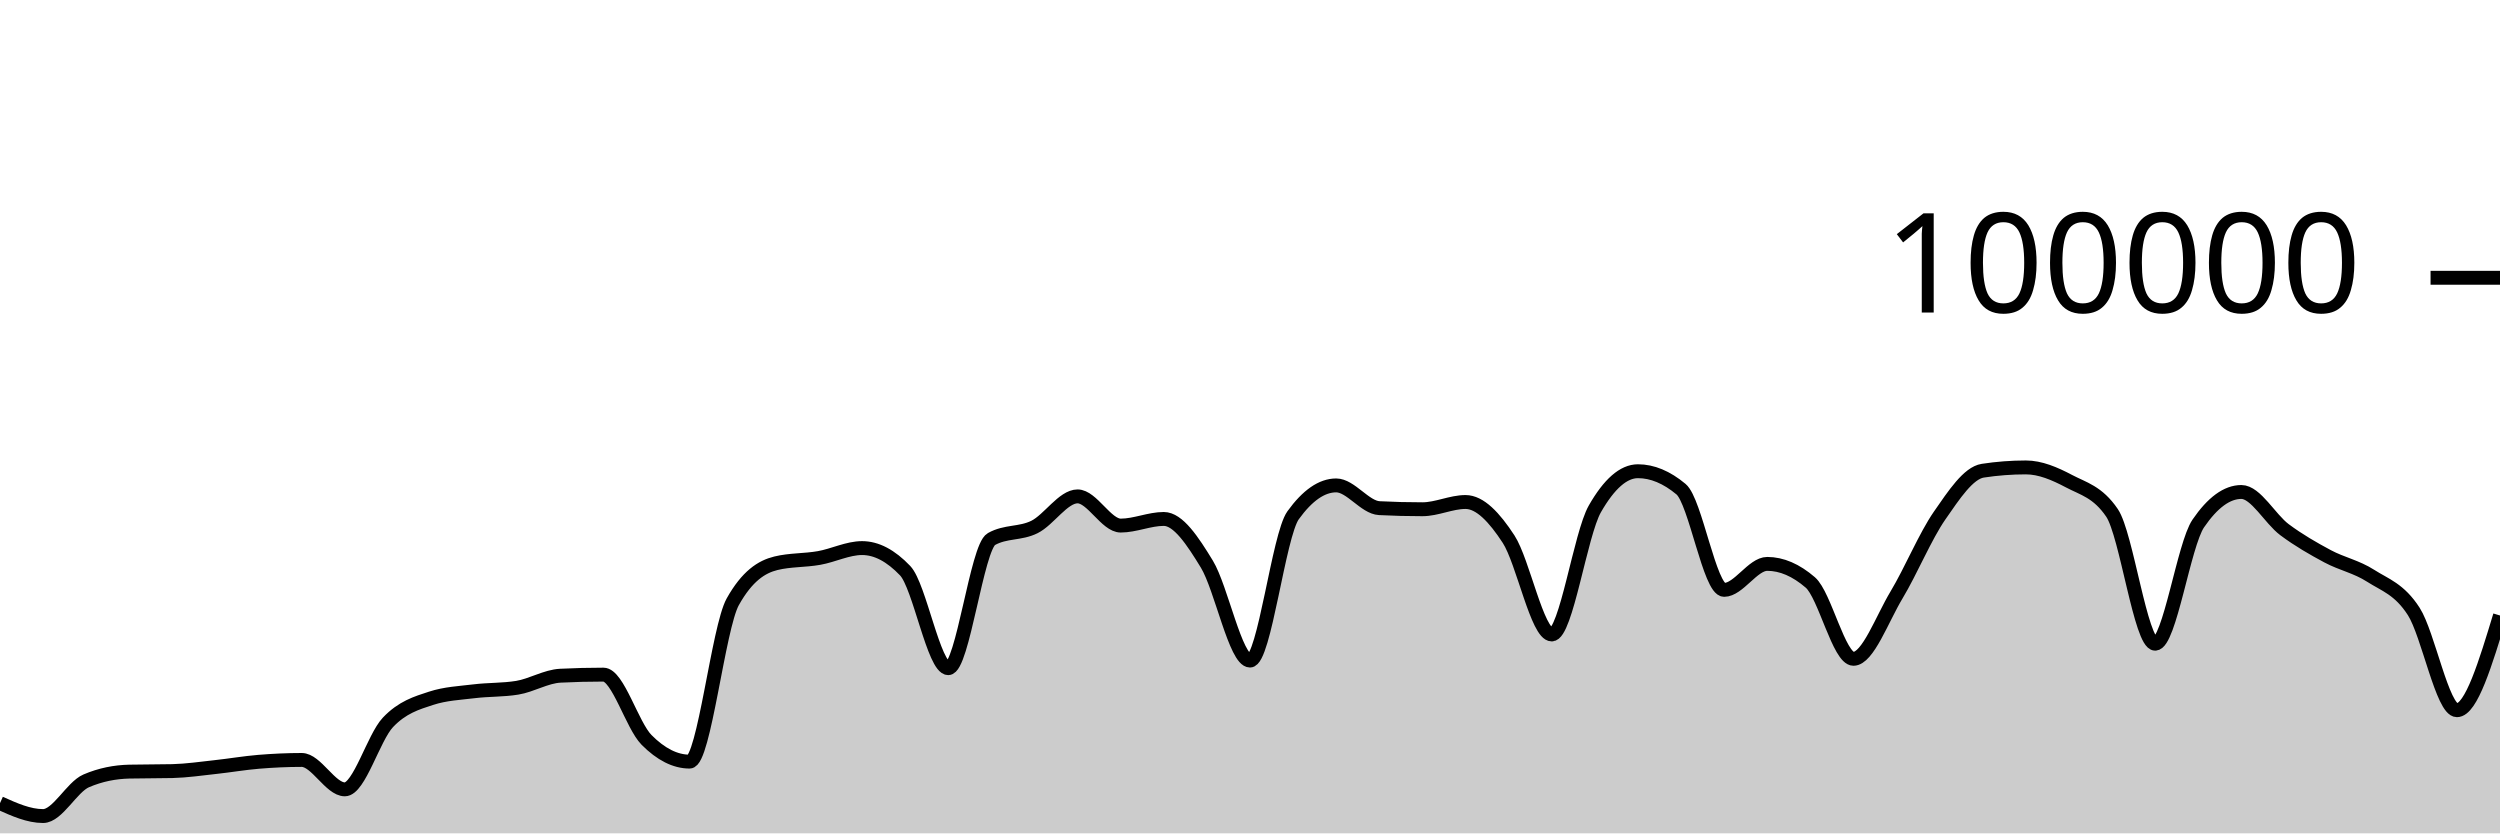
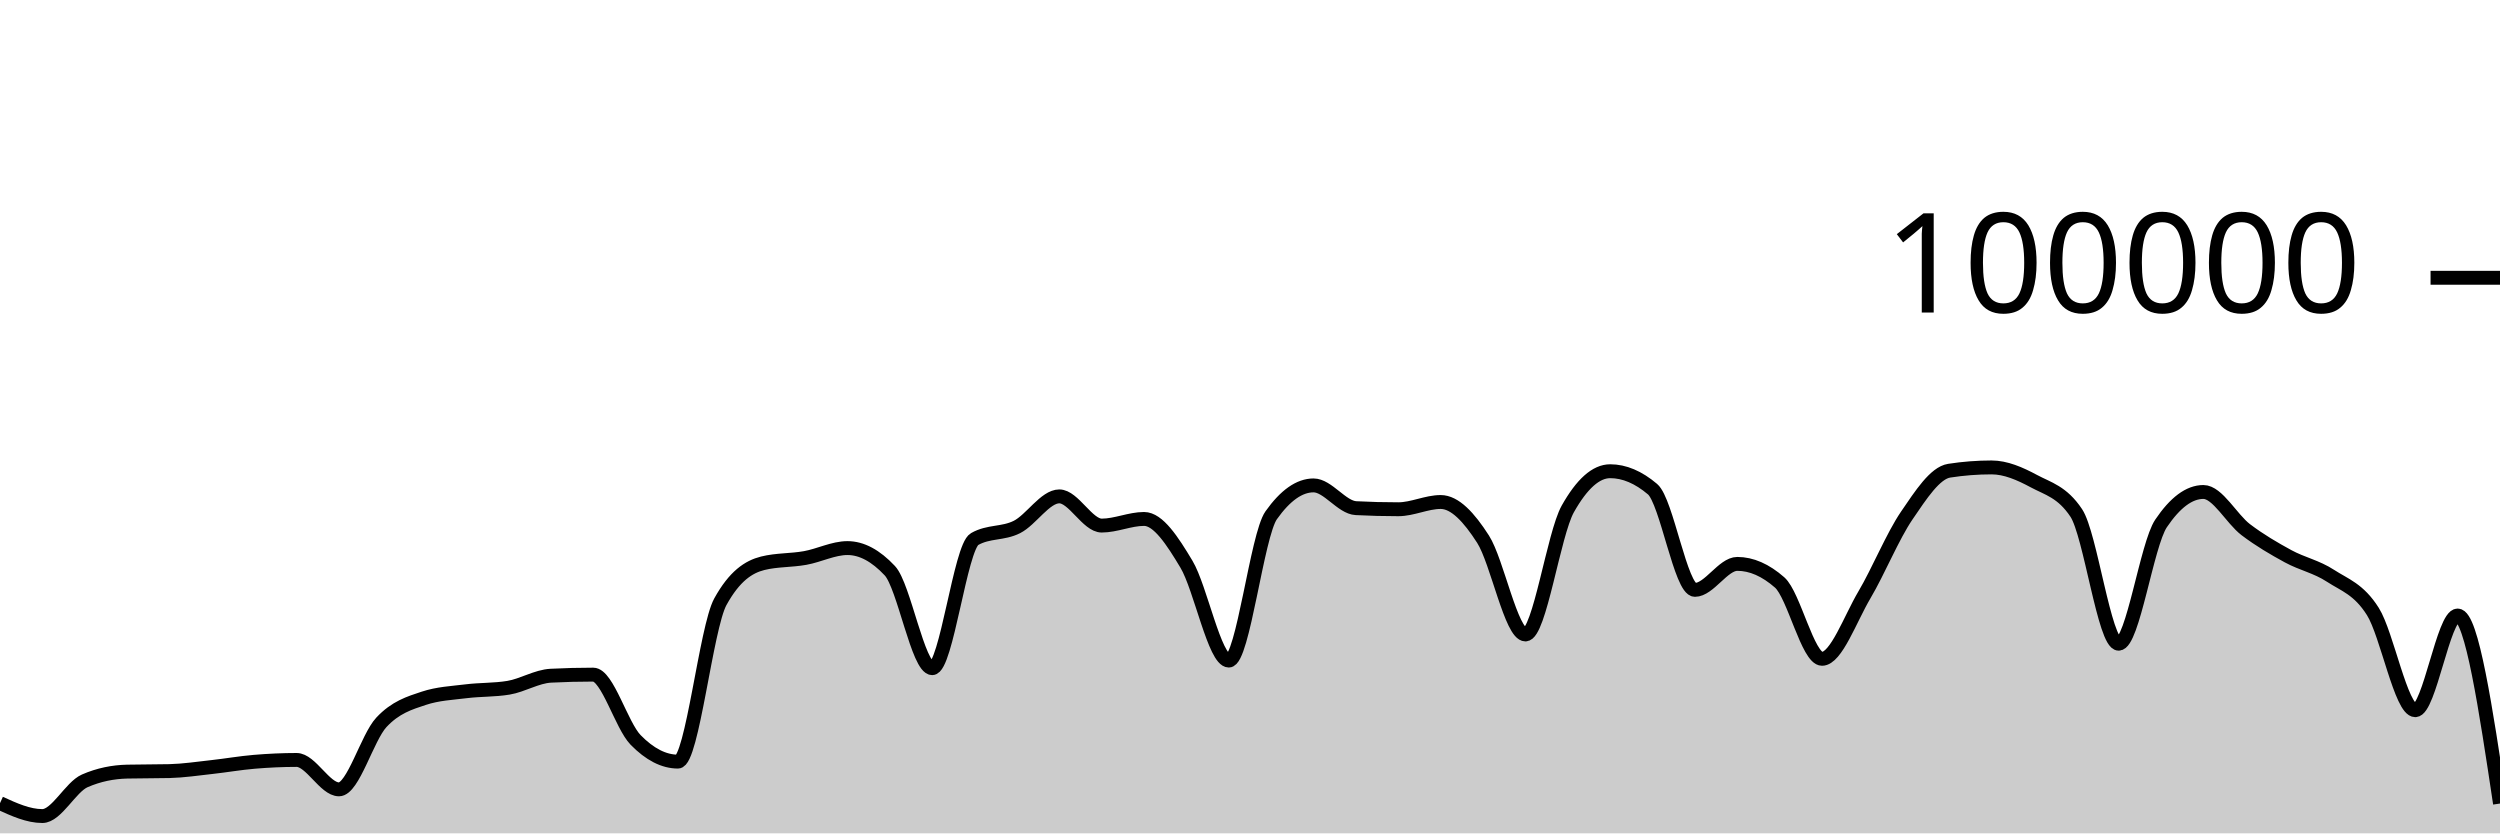
<svg xmlns="http://www.w3.org/2000/svg" viewBox="0 0 180 60">
  <g transform="translate(0,20)">
-     <path class="area" fill="rgba(0, 0, 0, 0.2)" d="M0,37.826C1.034,38.291,2.069,38.756,3.103,38.756C4.138,38.756,5.172,36.666,6.207,36.222C7.241,35.778,8.276,35.581,9.31,35.556C10.345,35.532,11.379,35.544,12.414,35.519C13.448,35.494,14.483,35.339,15.517,35.227C16.552,35.116,17.586,34.935,18.621,34.85C19.655,34.765,20.69,34.716,21.724,34.716C22.759,34.716,23.793,36.834,24.828,36.834C25.862,36.834,26.897,33.104,27.931,32.011C28.966,30.919,30,30.615,31.034,30.278C32.069,29.94,33.103,29.897,34.138,29.771C35.172,29.644,36.207,29.687,37.241,29.518C38.276,29.35,39.31,28.703,40.345,28.651C41.379,28.599,42.414,28.573,43.448,28.573C44.483,28.573,45.517,32.231,46.552,33.273C47.586,34.315,48.621,34.836,49.655,34.836C50.69,34.836,51.724,25.175,52.759,23.328C53.793,21.48,54.828,20.81,55.862,20.556C56.897,20.303,57.931,20.359,58.966,20.176C60,19.994,61.034,19.462,62.069,19.462C63.103,19.462,64.138,20.005,65.172,21.091C66.207,22.177,67.241,28.109,68.276,28.109C69.31,28.109,70.345,19.397,71.379,18.815C72.414,18.233,73.448,18.455,74.483,17.942C75.517,17.43,76.552,15.739,77.586,15.739C78.621,15.739,79.655,17.842,80.69,17.842C81.724,17.842,82.759,17.364,83.793,17.364C84.828,17.364,85.862,18.924,86.897,20.623C87.931,22.323,88.966,27.562,90,27.562C91.034,27.562,92.069,18.534,93.103,17.1C94.138,15.666,95.172,14.949,96.207,14.949C97.241,14.949,98.276,16.535,99.31,16.587C100.345,16.64,101.379,16.666,102.414,16.666C103.448,16.666,104.483,16.144,105.517,16.144C106.552,16.144,107.586,17.233,108.621,18.822C109.655,20.412,110.69,25.682,111.724,25.682C112.759,25.682,113.793,18.452,114.828,16.642C115.862,14.833,116.897,13.928,117.931,13.928C118.966,13.928,120,14.359,121.034,15.221C122.069,16.083,123.103,22.471,124.138,22.471C125.172,22.471,126.207,20.6,127.241,20.6C128.276,20.6,129.31,21.046,130.345,21.938C131.379,22.831,132.414,27.435,133.448,27.435C134.483,27.435,135.517,24.552,136.552,22.833C137.586,21.113,138.621,18.607,139.655,17.117C140.69,15.626,141.724,14.049,142.759,13.891C143.793,13.733,144.828,13.654,145.862,13.654C146.897,13.654,147.931,14.097,148.966,14.643C150,15.19,151.034,15.407,152.069,16.933C153.103,18.46,154.138,26.347,155.172,26.347C156.207,26.347,157.241,19.202,158.276,17.69C159.31,16.178,160.345,15.422,161.379,15.422C162.414,15.422,163.448,17.364,164.483,18.136C165.517,18.907,166.552,19.498,167.586,20.052C168.621,20.605,169.655,20.795,170.69,21.458C171.724,22.121,172.759,22.416,173.793,24.029C174.828,25.642,175.862,31.136,176.897,31.136C177.931,31.136,178.966,27.726,180,24.316L180,40C178.966,40,177.931,40,176.897,40C175.862,40,174.828,40,173.793,40C172.759,40,171.724,40,170.69,40C169.655,40,168.621,40,167.586,40C166.552,40,165.517,40,164.483,40C163.448,40,162.414,40,161.379,40C160.345,40,159.31,40,158.276,40C157.241,40,156.207,40,155.172,40C154.138,40,153.103,40,152.069,40C151.034,40,150,40,148.966,40C147.931,40,146.897,40,145.862,40C144.828,40,143.793,40,142.759,40C141.724,40,140.69,40,139.655,40C138.621,40,137.586,40,136.552,40C135.517,40,134.483,40,133.448,40C132.414,40,131.379,40,130.345,40C129.31,40,128.276,40,127.241,40C126.207,40,125.172,40,124.138,40C123.103,40,122.069,40,121.034,40C120,40,118.966,40,117.931,40C116.897,40,115.862,40,114.828,40C113.793,40,112.759,40,111.724,40C110.69,40,109.655,40,108.621,40C107.586,40,106.552,40,105.517,40C104.483,40,103.448,40,102.414,40C101.379,40,100.345,40,99.31,40C98.276,40,97.241,40,96.207,40C95.172,40,94.138,40,93.103,40C92.069,40,91.034,40,90,40C88.966,40,87.931,40,86.897,40C85.862,40,84.828,40,83.793,40C82.759,40,81.724,40,80.69,40C79.655,40,78.621,40,77.586,40C76.552,40,75.517,40,74.483,40C73.448,40,72.414,40,71.379,40C70.345,40,69.31,40,68.276,40C67.241,40,66.207,40,65.172,40C64.138,40,63.103,40,62.069,40C61.034,40,60,40,58.966,40C57.931,40,56.897,40,55.862,40C54.828,40,53.793,40,52.759,40C51.724,40,50.69,40,49.655,40C48.621,40,47.586,40,46.552,40C45.517,40,44.483,40,43.448,40C42.414,40,41.379,40,40.345,40C39.31,40,38.276,40,37.241,40C36.207,40,35.172,40,34.138,40C33.103,40,32.069,40,31.034,40C30,40,28.966,40,27.931,40C26.897,40,25.862,40,24.828,40C23.793,40,22.759,40,21.724,40C20.69,40,19.655,40,18.621,40C17.586,40,16.552,40,15.517,40C14.483,40,13.448,40,12.414,40C11.379,40,10.345,40,9.31,40C8.276,40,7.241,40,6.207,40C5.172,40,4.138,40,3.103,40C2.069,40,1.034,40,0,40Z" />
-     <path class="line" stroke="black" fill="none" d="M0,37.826C1.034,38.291,2.069,38.756,3.103,38.756C4.138,38.756,5.172,36.666,6.207,36.222C7.241,35.778,8.276,35.581,9.31,35.556C10.345,35.532,11.379,35.544,12.414,35.519C13.448,35.494,14.483,35.339,15.517,35.227C16.552,35.116,17.586,34.935,18.621,34.85C19.655,34.765,20.69,34.716,21.724,34.716C22.759,34.716,23.793,36.834,24.828,36.834C25.862,36.834,26.897,33.104,27.931,32.011C28.966,30.919,30,30.615,31.034,30.278C32.069,29.94,33.103,29.897,34.138,29.771C35.172,29.644,36.207,29.687,37.241,29.518C38.276,29.35,39.31,28.703,40.345,28.651C41.379,28.599,42.414,28.573,43.448,28.573C44.483,28.573,45.517,32.231,46.552,33.273C47.586,34.315,48.621,34.836,49.655,34.836C50.69,34.836,51.724,25.175,52.759,23.328C53.793,21.48,54.828,20.81,55.862,20.556C56.897,20.303,57.931,20.359,58.966,20.176C60,19.994,61.034,19.462,62.069,19.462C63.103,19.462,64.138,20.005,65.172,21.091C66.207,22.177,67.241,28.109,68.276,28.109C69.31,28.109,70.345,19.397,71.379,18.815C72.414,18.233,73.448,18.455,74.483,17.942C75.517,17.43,76.552,15.739,77.586,15.739C78.621,15.739,79.655,17.842,80.69,17.842C81.724,17.842,82.759,17.364,83.793,17.364C84.828,17.364,85.862,18.924,86.897,20.623C87.931,22.323,88.966,27.562,90,27.562C91.034,27.562,92.069,18.534,93.103,17.1C94.138,15.666,95.172,14.949,96.207,14.949C97.241,14.949,98.276,16.535,99.31,16.587C100.345,16.64,101.379,16.666,102.414,16.666C103.448,16.666,104.483,16.144,105.517,16.144C106.552,16.144,107.586,17.233,108.621,18.822C109.655,20.412,110.69,25.682,111.724,25.682C112.759,25.682,113.793,18.452,114.828,16.642C115.862,14.833,116.897,13.928,117.931,13.928C118.966,13.928,120,14.359,121.034,15.221C122.069,16.083,123.103,22.471,124.138,22.471C125.172,22.471,126.207,20.6,127.241,20.6C128.276,20.6,129.31,21.046,130.345,21.938C131.379,22.831,132.414,27.435,133.448,27.435C134.483,27.435,135.517,24.552,136.552,22.833C137.586,21.113,138.621,18.607,139.655,17.117C140.69,15.626,141.724,14.049,142.759,13.891C143.793,13.733,144.828,13.654,145.862,13.654C146.897,13.654,147.931,14.097,148.966,14.643C150,15.19,151.034,15.407,152.069,16.933C153.103,18.46,154.138,26.347,155.172,26.347C156.207,26.347,157.241,19.202,158.276,17.69C159.31,16.178,160.345,15.422,161.379,15.422C162.414,15.422,163.448,17.364,164.483,18.136C165.517,18.907,166.552,19.498,167.586,20.052C168.621,20.605,169.655,20.795,170.69,21.458C171.724,22.121,172.759,22.416,173.793,24.029C174.828,25.642,175.862,31.136,176.897,31.136C177.931,31.136,178.966,27.726,180,24.316" />
+     <path class="area" fill="rgba(0, 0, 0, 0.2)" d="M0,37.826C1.017,38.291,2.034,38.756,3.051,38.756C4.068,38.756,5.085,36.666,6.102,36.222C7.119,35.778,8.136,35.581,9.153,35.556C10.169,35.532,11.186,35.544,12.203,35.519C13.22,35.494,14.237,35.339,15.254,35.227C16.271,35.116,17.288,34.935,18.305,34.85C19.322,34.765,20.339,34.716,21.356,34.716C22.373,34.716,23.39,36.834,24.407,36.834C25.424,36.834,26.441,33.104,27.458,32.011C28.475,30.919,29.492,30.615,30.508,30.278C31.525,29.94,32.542,29.897,33.559,29.771C34.576,29.644,35.593,29.687,36.61,29.518C37.627,29.35,38.644,28.703,39.661,28.651C40.678,28.599,41.695,28.573,42.712,28.573C43.729,28.573,44.746,32.231,45.763,33.273C46.78,34.315,47.797,34.836,48.814,34.836C49.831,34.836,50.847,25.175,51.864,23.328C52.881,21.48,53.898,20.81,54.915,20.556C55.932,20.303,56.949,20.359,57.966,20.176C58.983,19.994,60,19.462,61.017,19.462C62.034,19.462,63.051,20.005,64.068,21.091C65.085,22.177,66.102,28.109,67.119,28.109C68.136,28.109,69.153,19.397,70.169,18.815C71.186,18.233,72.203,18.455,73.22,17.942C74.237,17.43,75.254,15.739,76.271,15.739C77.288,15.739,78.305,17.842,79.322,17.842C80.339,17.842,81.356,17.364,82.373,17.364C83.39,17.364,84.407,18.924,85.424,20.623C86.441,22.323,87.458,27.562,88.475,27.562C89.492,27.562,90.508,18.534,91.525,17.1C92.542,15.666,93.559,14.949,94.576,14.949C95.593,14.949,96.61,16.535,97.627,16.587C98.644,16.64,99.661,16.666,100.678,16.666C101.695,16.666,102.712,16.144,103.729,16.144C104.746,16.144,105.763,17.233,106.78,18.822C107.797,20.412,108.814,25.682,109.831,25.682C110.847,25.682,111.864,18.452,112.881,16.642C113.898,14.833,114.915,13.928,115.932,13.928C116.949,13.928,117.966,14.359,118.983,15.221C120,16.083,121.017,22.471,122.034,22.471C123.051,22.471,124.068,20.6,125.085,20.6C126.102,20.6,127.119,21.046,128.136,21.938C129.153,22.831,130.169,27.435,131.186,27.435C132.203,27.435,133.22,24.552,134.237,22.833C135.254,21.113,136.271,18.607,137.288,17.117C138.305,15.626,139.322,14.049,140.339,13.891C141.356,13.733,142.373,13.654,143.39,13.654C144.407,13.654,145.424,14.097,146.441,14.643C147.458,15.19,148.475,15.407,149.492,16.933C150.508,18.46,151.525,26.347,152.542,26.347C153.559,26.347,154.576,19.202,155.593,17.69C156.61,16.178,157.627,15.422,158.644,15.422C159.661,15.422,160.678,17.364,161.695,18.136C162.712,18.907,163.729,19.498,164.746,20.052C165.763,20.605,166.78,20.795,167.797,21.458C168.814,22.121,169.831,22.416,170.847,24.029C171.864,25.642,172.881,31.136,173.898,31.136C174.915,31.136,175.932,24.316,176.949,24.316C177.966,24.316,178.983,31.086,180,37.855L180,40C178.983,40,177.966,40,176.949,40C175.932,40,174.915,40,173.898,40C172.881,40,171.864,40,170.847,40C169.831,40,168.814,40,167.797,40C166.78,40,165.763,40,164.746,40C163.729,40,162.712,40,161.695,40C160.678,40,159.661,40,158.644,40C157.627,40,156.61,40,155.593,40C154.576,40,153.559,40,152.542,40C151.525,40,150.508,40,149.492,40C148.475,40,147.458,40,146.441,40C145.424,40,144.407,40,143.39,40C142.373,40,141.356,40,140.339,40C139.322,40,138.305,40,137.288,40C136.271,40,135.254,40,134.237,40C133.22,40,132.203,40,131.186,40C130.169,40,129.153,40,128.136,40C127.119,40,126.102,40,125.085,40C124.068,40,123.051,40,122.034,40C121.017,40,120,40,118.983,40C117.966,40,116.949,40,115.932,40C114.915,40,113.898,40,112.881,40C111.864,40,110.847,40,109.831,40C108.814,40,107.797,40,106.78,40C105.763,40,104.746,40,103.729,40C102.712,40,101.695,40,100.678,40C99.661,40,98.644,40,97.627,40C96.61,40,95.593,40,94.576,40C93.559,40,92.542,40,91.525,40C90.508,40,89.492,40,88.475,40C87.458,40,86.441,40,85.424,40C84.407,40,83.39,40,82.373,40C81.356,40,80.339,40,79.322,40C78.305,40,77.288,40,76.271,40C75.254,40,74.237,40,73.22,40C72.203,40,71.186,40,70.169,40C69.153,40,68.136,40,67.119,40C66.102,40,65.085,40,64.068,40C63.051,40,62.034,40,61.017,40C60,40,58.983,40,57.966,40C56.949,40,55.932,40,54.915,40C53.898,40,52.881,40,51.864,40C50.847,40,49.831,40,48.814,40C47.797,40,46.78,40,45.763,40C44.746,40,43.729,40,42.712,40C41.695,40,40.678,40,39.661,40C38.644,40,37.627,40,36.61,40C35.593,40,34.576,40,33.559,40C32.542,40,31.525,40,30.508,40C29.492,40,28.475,40,27.458,40C26.441,40,25.424,40,24.407,40C23.39,40,22.373,40,21.356,40C20.339,40,19.322,40,18.305,40C17.288,40,16.271,40,15.254,40C14.237,40,13.22,40,12.203,40C11.186,40,10.169,40,9.153,40C8.136,40,7.119,40,6.102,40C5.085,40,4.068,40,3.051,40C2.034,40,1.017,40,0,40Z" />
+     <path class="line" stroke="black" fill="none" d="M0,37.826C1.017,38.291,2.034,38.756,3.051,38.756C4.068,38.756,5.085,36.666,6.102,36.222C7.119,35.778,8.136,35.581,9.153,35.556C10.169,35.532,11.186,35.544,12.203,35.519C13.22,35.494,14.237,35.339,15.254,35.227C16.271,35.116,17.288,34.935,18.305,34.85C19.322,34.765,20.339,34.716,21.356,34.716C22.373,34.716,23.39,36.834,24.407,36.834C25.424,36.834,26.441,33.104,27.458,32.011C28.475,30.919,29.492,30.615,30.508,30.278C31.525,29.94,32.542,29.897,33.559,29.771C34.576,29.644,35.593,29.687,36.61,29.518C37.627,29.35,38.644,28.703,39.661,28.651C40.678,28.599,41.695,28.573,42.712,28.573C43.729,28.573,44.746,32.231,45.763,33.273C46.78,34.315,47.797,34.836,48.814,34.836C49.831,34.836,50.847,25.175,51.864,23.328C52.881,21.48,53.898,20.81,54.915,20.556C55.932,20.303,56.949,20.359,57.966,20.176C58.983,19.994,60,19.462,61.017,19.462C62.034,19.462,63.051,20.005,64.068,21.091C65.085,22.177,66.102,28.109,67.119,28.109C68.136,28.109,69.153,19.397,70.169,18.815C71.186,18.233,72.203,18.455,73.22,17.942C74.237,17.43,75.254,15.739,76.271,15.739C77.288,15.739,78.305,17.842,79.322,17.842C80.339,17.842,81.356,17.364,82.373,17.364C83.39,17.364,84.407,18.924,85.424,20.623C86.441,22.323,87.458,27.562,88.475,27.562C89.492,27.562,90.508,18.534,91.525,17.1C92.542,15.666,93.559,14.949,94.576,14.949C95.593,14.949,96.61,16.535,97.627,16.587C98.644,16.64,99.661,16.666,100.678,16.666C101.695,16.666,102.712,16.144,103.729,16.144C104.746,16.144,105.763,17.233,106.78,18.822C107.797,20.412,108.814,25.682,109.831,25.682C110.847,25.682,111.864,18.452,112.881,16.642C113.898,14.833,114.915,13.928,115.932,13.928C116.949,13.928,117.966,14.359,118.983,15.221C120,16.083,121.017,22.471,122.034,22.471C123.051,22.471,124.068,20.6,125.085,20.6C126.102,20.6,127.119,21.046,128.136,21.938C129.153,22.831,130.169,27.435,131.186,27.435C132.203,27.435,133.22,24.552,134.237,22.833C135.254,21.113,136.271,18.607,137.288,17.117C138.305,15.626,139.322,14.049,140.339,13.891C141.356,13.733,142.373,13.654,143.39,13.654C144.407,13.654,145.424,14.097,146.441,14.643C147.458,15.19,148.475,15.407,149.492,16.933C150.508,18.46,151.525,26.347,152.542,26.347C153.559,26.347,154.576,19.202,155.593,17.69C156.61,16.178,157.627,15.422,158.644,15.422C159.661,15.422,160.678,17.364,161.695,18.136C162.712,18.907,163.729,19.498,164.746,20.052C165.763,20.605,166.78,20.795,167.797,21.458C168.814,22.121,169.831,22.416,170.847,24.029C171.864,25.642,172.881,31.136,173.898,31.136C174.915,31.136,175.932,24.316,176.949,24.316C177.966,24.316,178.983,31.086,180,37.855" />
    <path class="axis-ceiling" stroke-width="1" stroke="black" fill="none" d="M175,0L180,0" />
    <text class="axis-ceiling-label" font-family="sans-serif" text-anchor="end" font-size="10px" x="170" y="2.5">100000</text>
  </g>
</svg>
